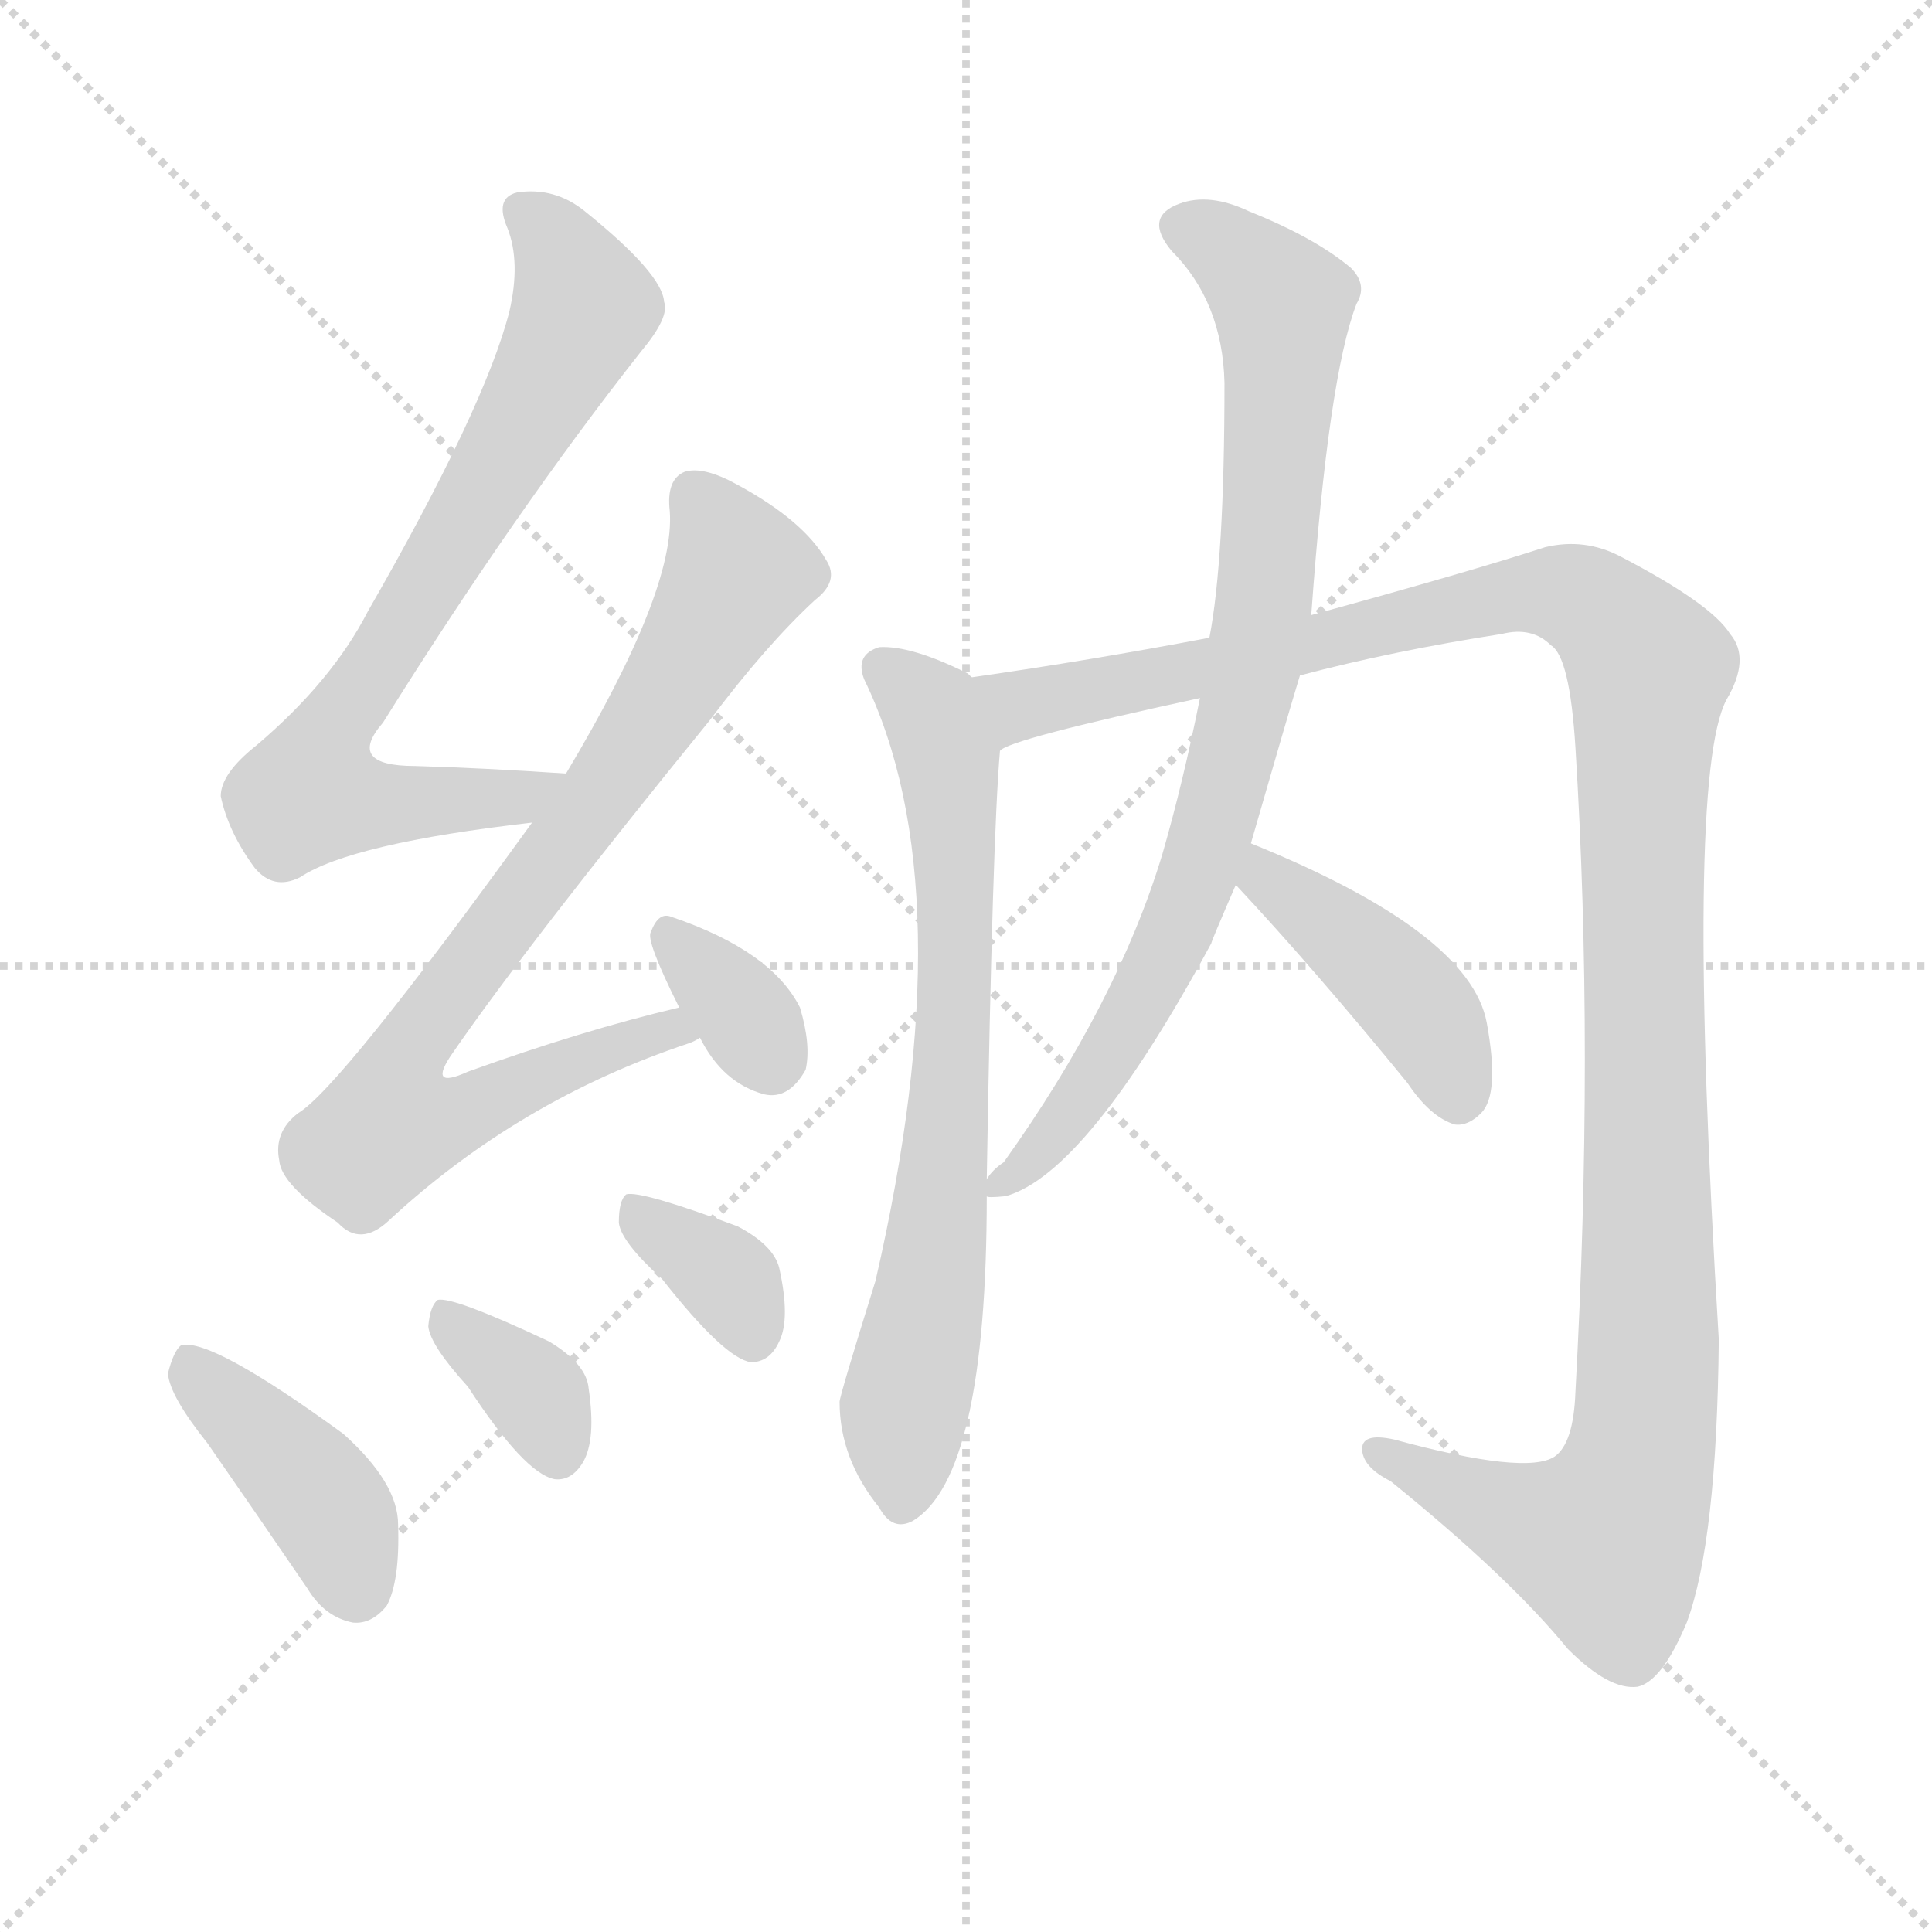
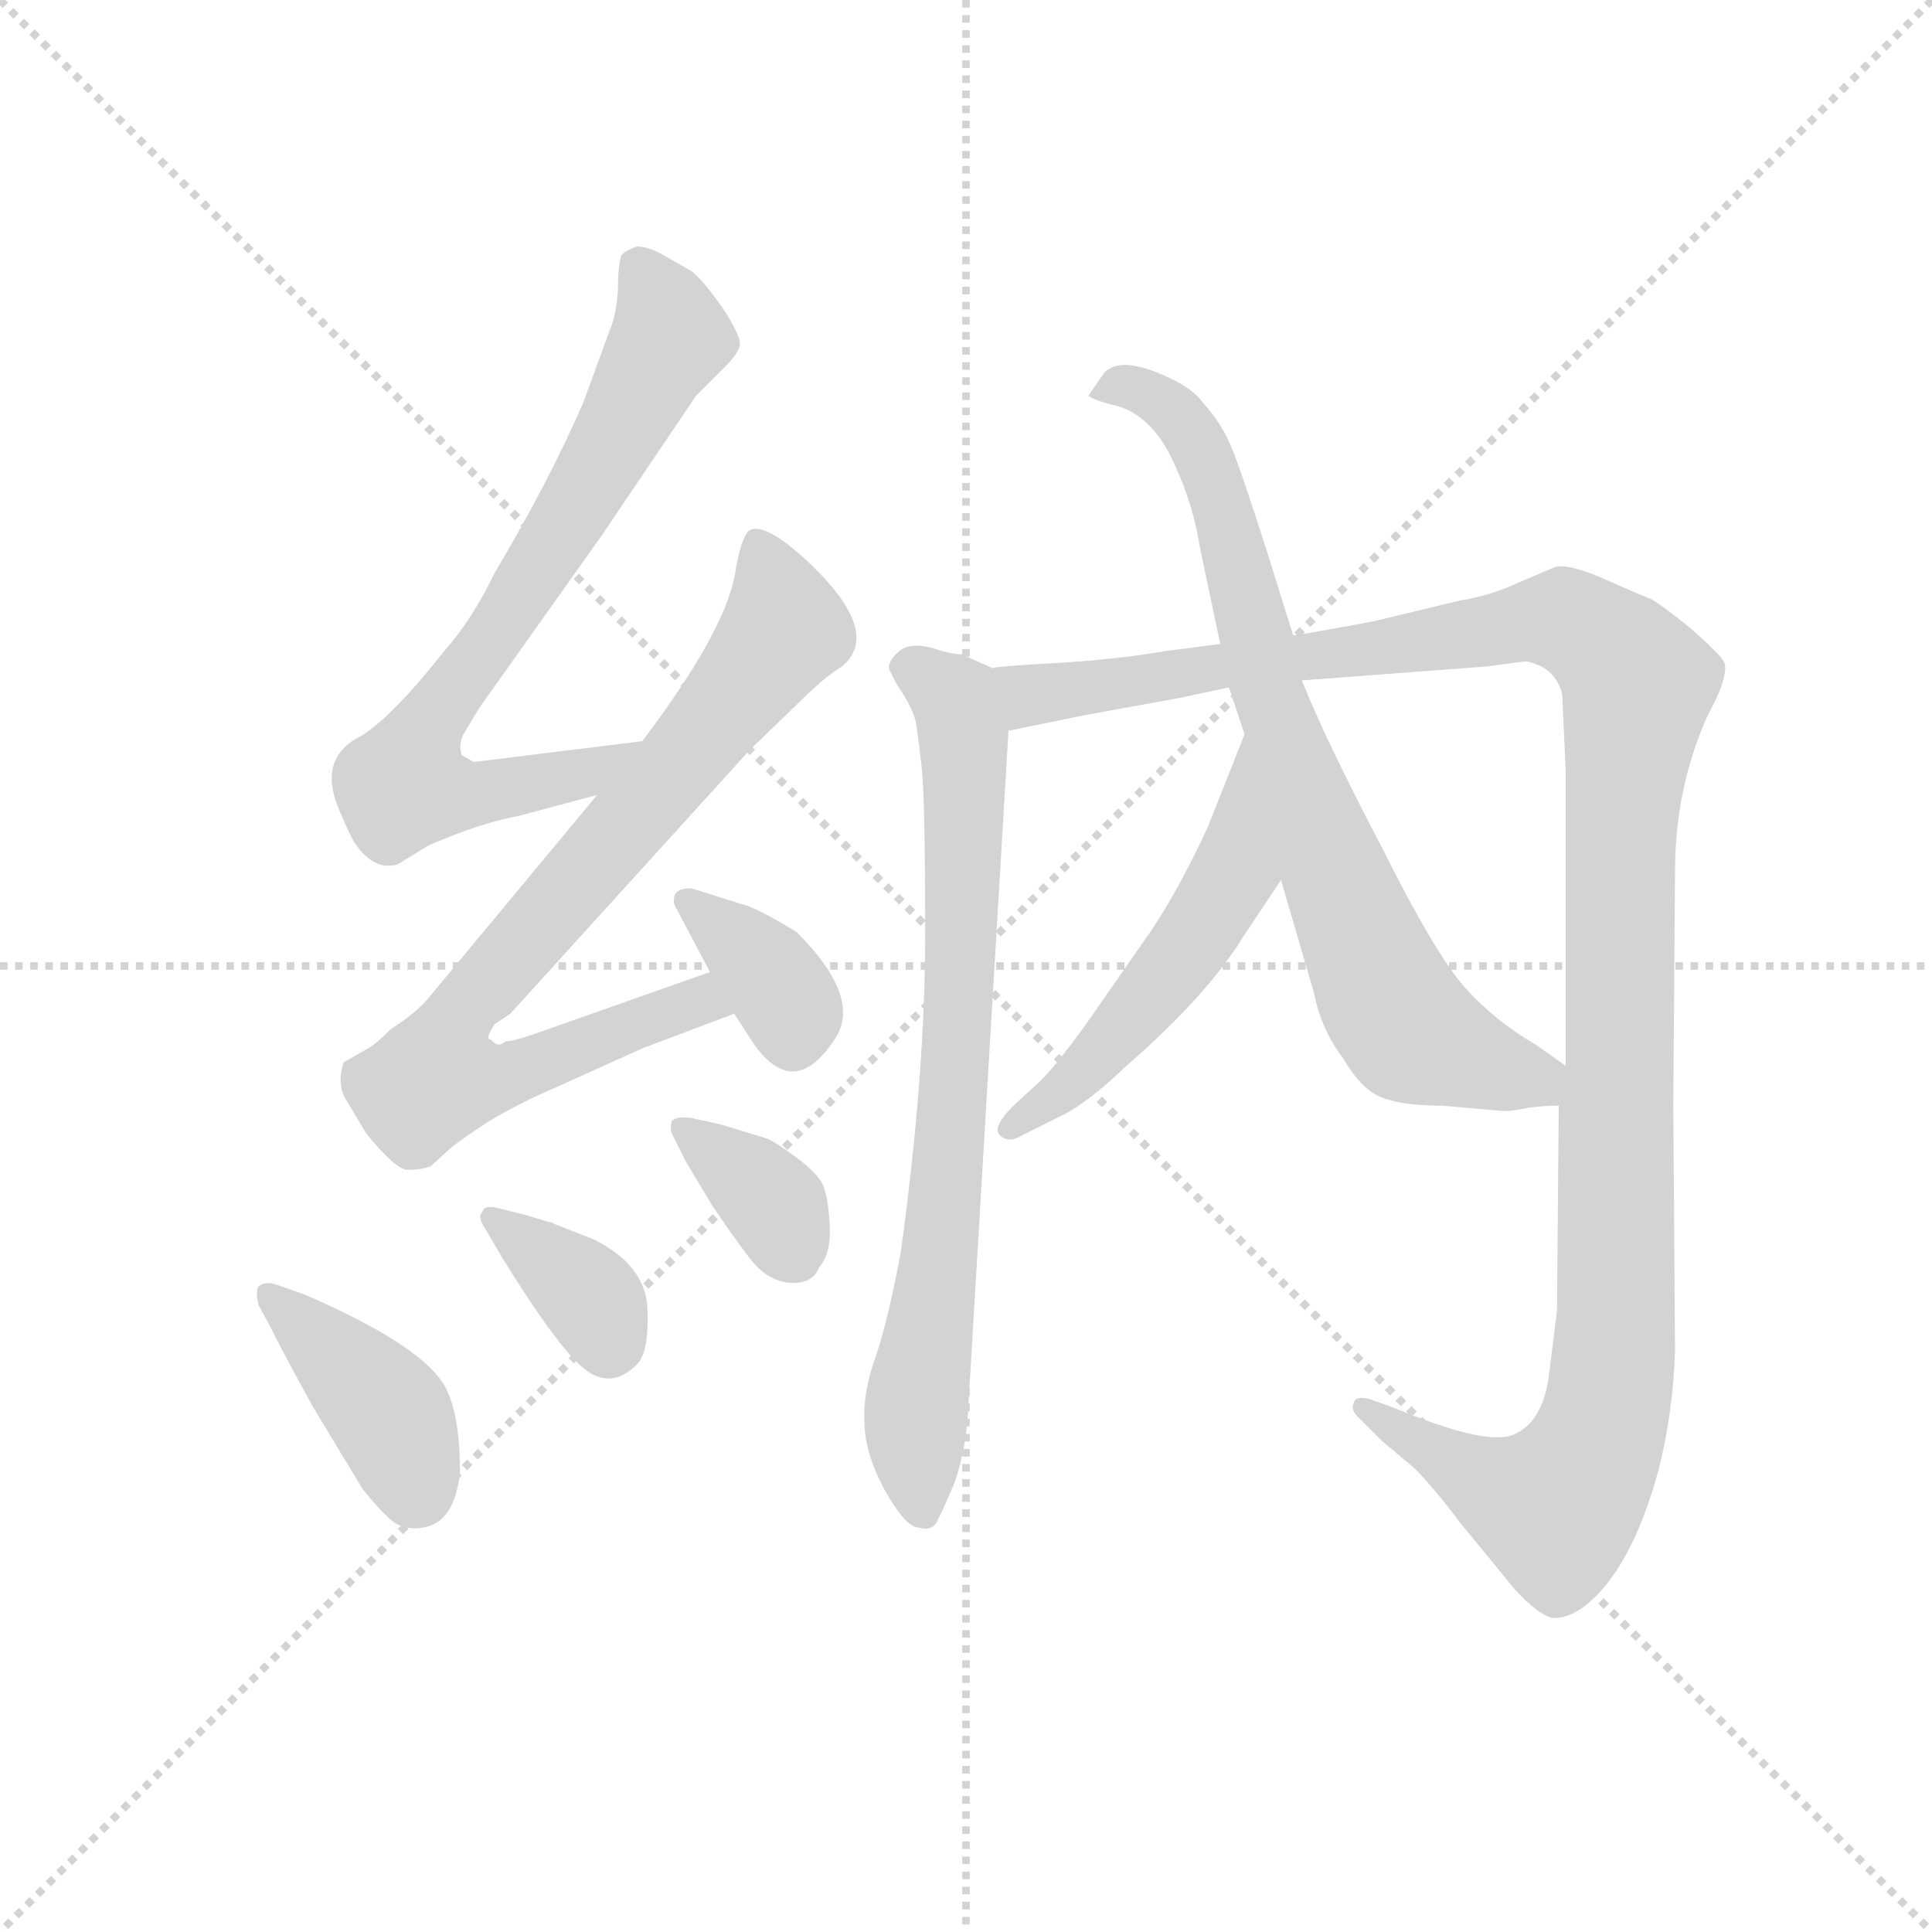
<svg xmlns="http://www.w3.org/2000/svg" version="1.1" viewBox="0 0 1024 1024">
  <g stroke="lightgray" stroke-dasharray="1,1" stroke-width="1" transform="scale(4, 4)">
    <line x1="0" y1="0" x2="256" y2="256" />
    <line x1="256" y1="0" x2="0" y2="256" />
    <line x1="128" y1="0" x2="128" y2="256" />
    <line x1="0" y1="128" x2="256" y2="128" />
  </g>
-   <g transform="scale(1, -1) translate(0, -900)">
+   <g transform="scale(0.92, -0.92) translate(60, -830)">
    <style type="text/css">
      
        @keyframes keyframes0 {
          from {
            stroke: blue;
-             stroke-dashoffset: 741;
+             stroke-dashoffset: 737;
            stroke-width: 128;
          }
          71% {
            animation-timing-function: step-end;
            stroke: blue;
            stroke-dashoffset: 0;
            stroke-width: 128;
          }
          to {
            stroke: black;
            stroke-width: 1024;
          }
        }
        #make-me-a-hanzi-animation-0 {
-           animation: keyframes0 0.853s both;
+           animation: keyframes0 0.85s both;
          animation-delay: 0s;
          animation-timing-function: linear;
        }
      
        @keyframes keyframes1 {
          from {
            stroke: blue;
-             stroke-dashoffset: 801;
+             stroke-dashoffset: 806;
            stroke-width: 128;
          }
          72% {
            animation-timing-function: step-end;
            stroke: blue;
            stroke-dashoffset: 0;
            stroke-width: 128;
          }
          to {
            stroke: black;
            stroke-width: 1024;
          }
        }
        #make-me-a-hanzi-animation-1 {
-           animation: keyframes1 0.902s both;
-           animation-delay: 0.853s;
+           animation: keyframes1 0.906s both;
+           animation-delay: 0.85s;
          animation-timing-function: linear;
        }
      
        @keyframes keyframes2 {
          from {
            stroke: blue;
-             stroke-dashoffset: 339;
-             stroke-width: 128;
-           }
-           52% {
+             stroke-dashoffset: 354;
+             stroke-width: 128;
+           }
+           54% {
            animation-timing-function: step-end;
            stroke: blue;
            stroke-dashoffset: 0;
            stroke-width: 128;
          }
          to {
            stroke: black;
            stroke-width: 1024;
          }
        }
        #make-me-a-hanzi-animation-2 {
-           animation: keyframes2 0.526s both;
-           animation-delay: 1.755s;
+           animation: keyframes2 0.538s both;
+           animation-delay: 1.756s;
          animation-timing-function: linear;
        }
      
        @keyframes keyframes3 {
          from {
            stroke: blue;
-             stroke-dashoffset: 409;
+             stroke-dashoffset: 400;
            stroke-width: 128;
          }
          57% {
            animation-timing-function: step-end;
            stroke: blue;
            stroke-dashoffset: 0;
            stroke-width: 128;
          }
          to {
            stroke: black;
            stroke-width: 1024;
          }
        }
        #make-me-a-hanzi-animation-3 {
-           animation: keyframes3 0.583s both;
-           animation-delay: 2.281s;
+           animation: keyframes3 0.576s both;
+           animation-delay: 2.294s;
          animation-timing-function: linear;
        }
      
        @keyframes keyframes4 {
          from {
            stroke: blue;
-             stroke-dashoffset: 353;
-             stroke-width: 128;
-           }
-           53% {
+             stroke-dashoffset: 357;
+             stroke-width: 128;
+           }
+           54% {
            animation-timing-function: step-end;
            stroke: blue;
            stroke-dashoffset: 0;
            stroke-width: 128;
          }
          to {
            stroke: black;
            stroke-width: 1024;
          }
        }
        #make-me-a-hanzi-animation-4 {
-           animation: keyframes4 0.537s both;
-           animation-delay: 2.864s;
+           animation: keyframes4 0.541s both;
+           animation-delay: 2.869s;
          animation-timing-function: linear;
        }
      
        @keyframes keyframes5 {
          from {
            stroke: blue;
-             stroke-dashoffset: 353;
-             stroke-width: 128;
-           }
-           53% {
+             stroke-dashoffset: 358;
+             stroke-width: 128;
+           }
+           54% {
            animation-timing-function: step-end;
            stroke: blue;
            stroke-dashoffset: 0;
            stroke-width: 128;
          }
          to {
            stroke: black;
            stroke-width: 1024;
          }
        }
        #make-me-a-hanzi-animation-5 {
-           animation: keyframes5 0.537s both;
-           animation-delay: 3.401s;
+           animation: keyframes5 0.541s both;
+           animation-delay: 3.41s;
          animation-timing-function: linear;
        }
      
        @keyframes keyframes6 {
          from {
            stroke: blue;
-             stroke-dashoffset: 713;
-             stroke-width: 128;
-           }
-           70% {
+             stroke-dashoffset: 757;
+             stroke-width: 128;
+           }
+           71% {
            animation-timing-function: step-end;
            stroke: blue;
            stroke-dashoffset: 0;
            stroke-width: 128;
          }
          to {
            stroke: black;
            stroke-width: 1024;
          }
        }
        #make-me-a-hanzi-animation-6 {
-           animation: keyframes6 0.83s both;
-           animation-delay: 3.938s;
+           animation: keyframes6 0.866s both;
+           animation-delay: 3.951s;
          animation-timing-function: linear;
        }
      
        @keyframes keyframes7 {
          from {
            stroke: blue;
-             stroke-dashoffset: 1229;
+             stroke-dashoffset: 1253;
            stroke-width: 128;
          }
          80% {
            animation-timing-function: step-end;
            stroke: blue;
            stroke-dashoffset: 0;
            stroke-width: 128;
          }
          to {
            stroke: black;
            stroke-width: 1024;
          }
        }
        #make-me-a-hanzi-animation-7 {
-           animation: keyframes7 1.25s both;
-           animation-delay: 4.768s;
+           animation: keyframes7 1.27s both;
+           animation-delay: 4.817s;
          animation-timing-function: linear;
        }
      
        @keyframes keyframes8 {
          from {
            stroke: blue;
-             stroke-dashoffset: 829;
-             stroke-width: 128;
-           }
-           73% {
+             stroke-dashoffset: 774;
+             stroke-width: 128;
+           }
+           72% {
            animation-timing-function: step-end;
            stroke: blue;
            stroke-dashoffset: 0;
            stroke-width: 128;
          }
          to {
            stroke: black;
            stroke-width: 1024;
          }
        }
        #make-me-a-hanzi-animation-8 {
-           animation: keyframes8 0.925s both;
-           animation-delay: 6.019s;
+           animation: keyframes8 0.88s both;
+           animation-delay: 6.087s;
          animation-timing-function: linear;
        }
      
        @keyframes keyframes9 {
          from {
            stroke: blue;
-             stroke-dashoffset: 419;
-             stroke-width: 128;
-           }
-           58% {
+             stroke-dashoffset: 524;
+             stroke-width: 128;
+           }
+           63% {
            animation-timing-function: step-end;
            stroke: blue;
            stroke-dashoffset: 0;
            stroke-width: 128;
          }
          to {
            stroke: black;
            stroke-width: 1024;
          }
        }
        #make-me-a-hanzi-animation-9 {
-           animation: keyframes9 0.591s both;
-           animation-delay: 6.943s;
+           animation: keyframes9 0.676s both;
+           animation-delay: 6.967s;
          animation-timing-function: linear;
        }
      
    </style>
-     <path d="M 300 490 Q 255 493 220 494 Q 183 494 203 517 Q 273 629 340 714 Q 355 732 352 740 Q 351 755 310 788 Q 294 801 274 798 Q 262 795 269 779 Q 276 761 270 735 Q 257 684 195 576 Q 176 539 136 505 Q 117 490 117 478 Q 121 459 135 440 Q 145 428 159 435 Q 186 453 282 464 C 312 468 330 488 300 490 Z" fill="lightgray" />
-     <path d="M 360 366 Q 309 354 248 332 Q 226 322 240 342 Q 280 400 376 518 Q 406 558 432 582 Q 445 592 438 603 Q 426 624 391 643 Q 373 653 363 650 Q 353 646 355 629 Q 358 587 300 490 L 282 464 Q 180 323 158 310 Q 145 300 148 285 Q 149 272 179 252 Q 191 239 206 253 Q 275 317 365 347 Q 368 348 371 350 C 399 361 389 373 360 366 Z" fill="lightgray" />
-     <path d="M 371 350 Q 383 326 405 320 Q 418 317 427 333 Q 430 346 424 366 Q 409 396 356 414 Q 349 417 345 406 Q 342 402 360 366 L 371 350 Z" fill="lightgray" />
-     <path d="M 110 135 Q 135 99 163 58 Q 172 43 187 40 Q 197 39 205 49 Q 212 62 211 92 Q 211 114 182 140 Q 112 191 96 187 Q 92 184 89 172 Q 90 160 110 135 Z" fill="lightgray" />
-     <path d="M 248 165 Q 278 119 294 116 Q 303 115 309 125 Q 316 137 312 164 Q 311 177 291 189 Q 240 213 232 211 Q 228 208 227 197 Q 228 187 248 165 Z" fill="lightgray" />
-     <path d="M 351 222 Q 384 180 398 178 Q 408 178 413 189 Q 419 201 413 228 Q 410 240 391 250 Q 340 269 332 267 Q 328 264 328 252 Q 329 242 351 222 Z" fill="lightgray" />
-     <path d="M 515 541 L 513 543 Q 483 558 466 557 Q 453 553 458 540 Q 512 429 464 221 Q 445 160 445 157 Q 445 127 466 101 Q 473 88 484 94 Q 523 118 523 266 L 523 275 Q 526 456 530 502 C 532 532 532 532 515 541 Z" fill="lightgray" />
-     <path d="M 689 542 Q 738 555 796 564 Q 812 568 822 558 Q 832 552 835 504 Q 845 344 835 162 Q 834 135 824 128 Q 809 118 739 137 Q 721 141 722 131 Q 723 122 737 115 Q 800 64 831 26 Q 853 4 868 6 Q 881 9 894 40 Q 910 83 911 190 Q 893 487 915 529 Q 928 551 917 564 Q 907 580 859 605 Q 840 615 819 610 Q 779 597 695 574 L 641 562 Q 578 550 515 541 C 485 537 502 492 530 502 Q 534 508 636 530 L 689 542 Z" fill="lightgray" />
-     <path d="M 663 453 Q 682 519 689 542 L 695 574 Q 704 700 719 739 Q 725 749 716 758 Q 697 774 662 788 Q 641 798 625 792 Q 606 785 621 767 Q 648 740 649 697 Q 649 603 641 562 L 636 530 Q 627 485 616 447 Q 592 368 532 284 Q 526 280 523 275 C 513 264 513 264 523 266 Q 523 265 533 266 Q 576 278 642 400 Q 642 401 655 431 L 663 453 Z" fill="lightgray" />
-     <path d="M 655 431 Q 697 386 746 326 Q 758 308 771 304 Q 778 303 785 310 Q 795 320 788 358 Q 779 406 663 453 C 635 464 635 453 655 431 Z" fill="lightgray" />
+     <path d="M 310 403 L 213 391 L 206 395 Q 204 401 207 407 Q 210 412 216 422 L 287 522 L 341 602 L 358 619 Q 364 625 366 630 Q 368 635 356 653 Q 344 670 338 674 L 324 682 Q 314 688 307 688 Q 301 686 298 683 Q 296 677 296 663 Q 295 648 291 639 L 276 598 Q 256 552 225 500 Q 212 473 196 455 Q 166 417 148 406 Q 122 393 136 362 Q 142 348 144 345 Q 155 328 169 332 L 187 343 Q 217 356 239 360 L 284 372 C 313 380 340 407 310 403 Z" fill="lightgray" />
+     <path d="M 284 372 L 186 254 Q 179 246 165 237 Q 156 228 152 226 L 138 218 Q 134 206 139 197 L 151 177 Q 168 156 175 156 Q 182 156 188 158 L 199 168 Q 202 171 220 183 Q 238 194 259 203 L 310 226 L 363 246 C 391 257 377 280 349 270 L 247 234 Q 235 230 231 230 Q 227 226 223 231 Q 219 231 225 240 L 234 246 L 372 398 L 401 426 Q 415 440 425 446 Q 448 465 408 504 Q 383 528 373 525 Q 368 524 364 503 Q 360 469 310 403 L 284 372 Z" fill="lightgray" />
+     <path d="M 363 246 L 374 229 Q 397 196 420 230 Q 438 254 399 293 Q 383 303 371 308 L 339 318 Q 332 319 329 315 Q 327 310 330 306 L 349 270 L 363 246 Z" fill="lightgray" />
+     <path d="M 95 67 Q 104 49 120 20 L 149 -28 Q 157 -38 164.5 -45 Q 172 -52 184 -50 Q 202 -47 205 -18 Q 205 14 197 30 Q 185 54 116 84 L 99 90 Q 93 92 89 89 Q 87 86 89 78 L 95 67 Z" fill="lightgray" />
+     <path d="M 243 130 L 227 134 Q 219 136 218 132 Q 215 129 219 123 L 229 106 Q 261 54 276.5 41.5 Q 292 29 307 44 Q 314 51 313 76 Q 312 101 282 116 L 259 125 Q 258 126 256 126 L 243 130 Z" fill="lightgray" />
+     <path d="M 338 186 Q 329 187 327 184 Q 326 180 327 177 L 335 161 L 350 136 Q 362 118 372 105 Q 382 92 395 91 Q 408 90 412 100 Q 419 108 418 124.5 Q 417 141 414 147.5 Q 411 154 399 163 Q 387 172 382 174 L 356 182 L 338 186 Z" fill="lightgray" />
+     <path d="M 498 22 L 521 409 C 523 439 523 440 512 445 L 494 453 Q 488 453 476 457 Q 463 460 457 454 Q 450 447 453 443 Q 455 438 461 429 Q 467 419 468 412 Q 469 405 471 388 Q 473 370 473 291 Q 473 211 459 109 Q 452 71 445 50 Q 437 28 438 11 Q 438 -7 450 -29 Q 462 -50 469 -50 Q 476 -52 479 -48 Q 482 -43 490 -24 Q 497 -4 498 22 Z" fill="lightgray" />
+     <path d="M 521 409 L 565 418 L 620 428 L 648 434 L 690 438 L 796 446 L 819 449 Q 836 446 840 430 L 842 386 L 842 216 L 838 193 L 837 75 L 832 35 Q 828 11 813 4 Q 798 -4 743 19 L 729 24 Q 721 26 720 22 Q 718 18 722 14 L 736 0 L 755 -16 Q 766 -27 781 -47 L 813 -86 Q 826 -100 834 -102 Q 842 -103 852 -96 Q 880 -75 896 -15 Q 904 18 905 52 L 904 193 L 905 328 Q 905 375 923 416 L 929 428 Q 936 444 933 449 Q 930 454 914 468 Q 898 481 891 485 Q 883 488 863 497 Q 842 506 835 503 Q 828 500 814 494 Q 799 487 781 484 L 731 472 Q 688 464 685 464 L 643 459 L 612 455 Q 583 450 548 448 Q 512 446 512 445 C 482 442 492 403 521 409 Z" fill="lightgray" />
+     <path d="M 648 434 L 657 407 L 678 323 L 697 258 Q 701 237 714 220 Q 725 201 738 197 Q 750 193 771 193 L 805 190 Q 806 190 810 190 L 822 192 Q 830 193 838 193 C 868 195 867 199 842 216 L 825 228 Q 801 242 784 261 Q 767 280 736 342 Q 704 403 690 438 L 685 464 L 670 512 Q 656 556 650 571 Q 644 586 633 598 Q 626 608 605 616 Q 584 624 576 615 L 567 602 Q 569 600 580 597 Q 601 593 614 568 Q 627 542 631 516 L 643 459 L 648 434 Z" fill="lightgray" />
+     <path d="M 657 407 L 636 354 Q 621 321 604 295 L 565 239 Q 546 213 538 206 L 526 195 Q 511 181 516 176 Q 521 171 529 176 L 549 186 Q 565 193 589 216 Q 635 256 656 290 L 678 323 C 695 348 668 435 657 407 Z" fill="lightgray" />
    <clipPath id="make-me-a-hanzi-clip-0">
-       <path d="M 300 490 Q 255 493 220 494 Q 183 494 203 517 Q 273 629 340 714 Q 355 732 352 740 Q 351 755 310 788 Q 294 801 274 798 Q 262 795 269 779 Q 276 761 270 735 Q 257 684 195 576 Q 176 539 136 505 Q 117 490 117 478 Q 121 459 135 440 Q 145 428 159 435 Q 186 453 282 464 C 312 468 330 488 300 490 Z" />
-     </clipPath>
-     <path clip-path="url(#make-me-a-hanzi-clip-0)" d="M 277 787 L 301 759 L 307 731 L 246 621 L 172 505 L 165 480 L 190 474 L 269 475 L 292 486" fill="none" id="make-me-a-hanzi-animation-0" stroke-dasharray="613 1226" stroke-linecap="round" />
+       <path d="M 310 403 L 213 391 L 206 395 Q 204 401 207 407 Q 210 412 216 422 L 287 522 L 341 602 L 358 619 Q 364 625 366 630 Q 368 635 356 653 Q 344 670 338 674 L 324 682 Q 314 688 307 688 Q 301 686 298 683 Q 296 677 296 663 Q 295 648 291 639 L 276 598 Q 256 552 225 500 Q 212 473 196 455 Q 166 417 148 406 Q 122 393 136 362 Q 142 348 144 345 Q 155 328 169 332 L 187 343 Q 217 356 239 360 L 284 372 C 313 380 340 407 310 403 Z" />
+     </clipPath>
+     <path clip-path="url(#make-me-a-hanzi-clip-0)" d="M 307 677 L 325 634 L 273 540 L 185 409 L 173 378 L 216 372 L 273 383 L 303 400" fill="none" id="make-me-a-hanzi-animation-0" stroke-dasharray="609 1218" stroke-linecap="round" />
    <clipPath id="make-me-a-hanzi-clip-1">
-       <path d="M 360 366 Q 309 354 248 332 Q 226 322 240 342 Q 280 400 376 518 Q 406 558 432 582 Q 445 592 438 603 Q 426 624 391 643 Q 373 653 363 650 Q 353 646 355 629 Q 358 587 300 490 L 282 464 Q 180 323 158 310 Q 145 300 148 285 Q 149 272 179 252 Q 191 239 206 253 Q 275 317 365 347 Q 368 348 371 350 C 399 361 389 373 360 366 Z" />
-     </clipPath>
-     <path clip-path="url(#make-me-a-hanzi-clip-1)" d="M 369 637 L 391 596 L 316 475 L 225 356 L 217 342 L 215 311 L 250 312 L 317 343 L 366 352" fill="none" id="make-me-a-hanzi-animation-1" stroke-dasharray="673 1346" stroke-linecap="round" />
+       <path d="M 284 372 L 186 254 Q 179 246 165 237 Q 156 228 152 226 L 138 218 Q 134 206 139 197 L 151 177 Q 168 156 175 156 Q 182 156 188 158 L 199 168 Q 202 171 220 183 Q 238 194 259 203 L 310 226 L 363 246 C 391 257 377 280 349 270 L 247 234 Q 235 230 231 230 Q 227 226 223 231 Q 219 231 225 240 L 234 246 L 372 398 L 401 426 Q 415 440 425 446 Q 448 465 408 504 Q 383 528 373 525 Q 368 524 364 503 Q 360 469 310 403 L 284 372 Z" />
+     </clipPath>
+     <path clip-path="url(#make-me-a-hanzi-clip-1)" d="M 376 517 L 392 474 L 390 465 L 328 385 L 206 248 L 193 209 L 230 210 L 331 250 L 354 249" fill="none" id="make-me-a-hanzi-animation-1" stroke-dasharray="678 1356" stroke-linecap="round" />
    <clipPath id="make-me-a-hanzi-clip-2">
-       <path d="M 371 350 Q 383 326 405 320 Q 418 317 427 333 Q 430 346 424 366 Q 409 396 356 414 Q 349 417 345 406 Q 342 402 360 366 L 371 350 Z" />
-     </clipPath>
-     <path clip-path="url(#make-me-a-hanzi-clip-2)" d="M 355 403 L 395 363 L 408 340" fill="none" id="make-me-a-hanzi-animation-2" stroke-dasharray="211 422" stroke-linecap="round" />
+       <path d="M 363 246 L 374 229 Q 397 196 420 230 Q 438 254 399 293 Q 383 303 371 308 L 339 318 Q 332 319 329 315 Q 327 310 330 306 L 349 270 L 363 246 Z" />
+     </clipPath>
+     <path clip-path="url(#make-me-a-hanzi-clip-2)" d="M 336 311 L 385 267 L 397 237" fill="none" id="make-me-a-hanzi-animation-2" stroke-dasharray="226 452" stroke-linecap="round" />
    <clipPath id="make-me-a-hanzi-clip-3">
-       <path d="M 110 135 Q 135 99 163 58 Q 172 43 187 40 Q 197 39 205 49 Q 212 62 211 92 Q 211 114 182 140 Q 112 191 96 187 Q 92 184 89 172 Q 90 160 110 135 Z" />
-     </clipPath>
-     <path clip-path="url(#make-me-a-hanzi-clip-3)" d="M 99 181 L 173 102 L 188 60" fill="none" id="make-me-a-hanzi-animation-3" stroke-dasharray="281 562" stroke-linecap="round" />
+       <path d="M 95 67 Q 104 49 120 20 L 149 -28 Q 157 -38 164.5 -45 Q 172 -52 184 -50 Q 202 -47 205 -18 Q 205 14 197 30 Q 185 54 116 84 L 99 90 Q 93 92 89 89 Q 87 86 89 78 L 95 67 Z" />
+     </clipPath>
+     <path clip-path="url(#make-me-a-hanzi-clip-3)" d="M 95 84 L 166 13 L 179 -29" fill="none" id="make-me-a-hanzi-animation-3" stroke-dasharray="272 544" stroke-linecap="round" />
    <clipPath id="make-me-a-hanzi-clip-4">
-       <path d="M 248 165 Q 278 119 294 116 Q 303 115 309 125 Q 316 137 312 164 Q 311 177 291 189 Q 240 213 232 211 Q 228 208 227 197 Q 228 187 248 165 Z" />
-     </clipPath>
-     <path clip-path="url(#make-me-a-hanzi-clip-4)" d="M 235 202 L 281 164 L 295 129" fill="none" id="make-me-a-hanzi-animation-4" stroke-dasharray="225 450" stroke-linecap="round" />
+       <path d="M 243 130 L 227 134 Q 219 136 218 132 Q 215 129 219 123 L 229 106 Q 261 54 276.5 41.5 Q 292 29 307 44 Q 314 51 313 76 Q 312 101 282 116 L 259 125 Q 258 126 256 126 L 243 130 Z" />
+     </clipPath>
+     <path clip-path="url(#make-me-a-hanzi-clip-4)" d="M 224 128 L 280 83 L 291 56" fill="none" id="make-me-a-hanzi-animation-4" stroke-dasharray="229 458" stroke-linecap="round" />
    <clipPath id="make-me-a-hanzi-clip-5">
-       <path d="M 351 222 Q 384 180 398 178 Q 408 178 413 189 Q 419 201 413 228 Q 410 240 391 250 Q 340 269 332 267 Q 328 264 328 252 Q 329 242 351 222 Z" />
-     </clipPath>
-     <path clip-path="url(#make-me-a-hanzi-clip-5)" d="M 335 258 L 384 224 L 399 190" fill="none" id="make-me-a-hanzi-animation-5" stroke-dasharray="225 450" stroke-linecap="round" />
+       <path d="M 338 186 Q 329 187 327 184 Q 326 180 327 177 L 335 161 L 350 136 Q 362 118 372 105 Q 382 92 395 91 Q 408 90 412 100 Q 419 108 418 124.5 Q 417 141 414 147.5 Q 411 154 399 163 Q 387 172 382 174 L 356 182 L 338 186 Z" />
+     </clipPath>
+     <path clip-path="url(#make-me-a-hanzi-clip-5)" d="M 333 181 L 387 134 L 398 106" fill="none" id="make-me-a-hanzi-animation-5" stroke-dasharray="230 460" stroke-linecap="round" />
    <clipPath id="make-me-a-hanzi-clip-6">
-       <path d="M 515 541 L 513 543 Q 483 558 466 557 Q 453 553 458 540 Q 512 429 464 221 Q 445 160 445 157 Q 445 127 466 101 Q 473 88 484 94 Q 523 118 523 266 L 523 275 Q 526 456 530 502 C 532 532 532 532 515 541 Z" />
-     </clipPath>
-     <path clip-path="url(#make-me-a-hanzi-clip-6)" d="M 468 546 L 494 523 L 498 512 L 507 423 L 499 254 L 479 151 L 478 104" fill="none" id="make-me-a-hanzi-animation-6" stroke-dasharray="585 1170" stroke-linecap="round" />
+       <path d="M 498 22 L 521 409 C 523 439 523 440 512 445 L 494 453 Q 488 453 476 457 Q 463 460 457 454 Q 450 447 453 443 Q 455 438 461 429 Q 467 419 468 412 Q 469 405 471 388 Q 473 370 473 291 Q 473 211 459 109 Q 452 71 445 50 Q 437 28 438 11 Q 438 -7 450 -29 Q 462 -50 469 -50 Q 476 -52 479 -48 Q 482 -43 490 -24 Q 497 -4 498 22 Z" />
+     </clipPath>
+     <path clip-path="url(#make-me-a-hanzi-clip-6)" d="M 463 445 L 490 427 L 496 403 L 490 201 L 467 8 L 471 -39" fill="none" id="make-me-a-hanzi-animation-6" stroke-dasharray="629 1258" stroke-linecap="round" />
    <clipPath id="make-me-a-hanzi-clip-7">
-       <path d="M 689 542 Q 738 555 796 564 Q 812 568 822 558 Q 832 552 835 504 Q 845 344 835 162 Q 834 135 824 128 Q 809 118 739 137 Q 721 141 722 131 Q 723 122 737 115 Q 800 64 831 26 Q 853 4 868 6 Q 881 9 894 40 Q 910 83 911 190 Q 893 487 915 529 Q 928 551 917 564 Q 907 580 859 605 Q 840 615 819 610 Q 779 597 695 574 L 641 562 Q 578 550 515 541 C 485 537 502 492 530 502 Q 534 508 636 530 L 689 542 Z" />
-     </clipPath>
-     <path clip-path="url(#make-me-a-hanzi-clip-7)" d="M 528 509 L 541 527 L 810 586 L 836 583 L 853 573 L 874 545 L 870 424 L 875 227 L 872 143 L 865 111 L 848 83 L 799 97 L 731 130" fill="none" id="make-me-a-hanzi-animation-7" stroke-dasharray="1101 2202" stroke-linecap="round" />
+       <path d="M 521 409 L 565 418 L 620 428 L 648 434 L 690 438 L 796 446 L 819 449 Q 836 446 840 430 L 842 386 L 842 216 L 838 193 L 837 75 L 832 35 Q 828 11 813 4 Q 798 -4 743 19 L 729 24 Q 721 26 720 22 Q 718 18 722 14 L 736 0 L 755 -16 Q 766 -27 781 -47 L 813 -86 Q 826 -100 834 -102 Q 842 -103 852 -96 Q 880 -75 896 -15 Q 904 18 905 52 L 904 193 L 905 328 Q 905 375 923 416 L 929 428 Q 936 444 933 449 Q 930 454 914 468 Q 898 481 891 485 Q 883 488 863 497 Q 842 506 835 503 Q 828 500 814 494 Q 799 487 781 484 L 731 472 Q 688 464 685 464 L 643 459 L 612 455 Q 583 450 548 448 Q 512 446 512 445 C 482 442 492 403 521 409 Z" />
+     </clipPath>
+     <path clip-path="url(#make-me-a-hanzi-clip-7)" d="M 515 439 L 534 430 L 830 473 L 858 464 L 884 436 L 873 347 L 871 60 L 860 0 L 837 -39 L 797 -25 L 725 19" fill="none" id="make-me-a-hanzi-animation-7" stroke-dasharray="1125 2250" stroke-linecap="round" />
    <clipPath id="make-me-a-hanzi-clip-8">
-       <path d="M 663 453 Q 682 519 689 542 L 695 574 Q 704 700 719 739 Q 725 749 716 758 Q 697 774 662 788 Q 641 798 625 792 Q 606 785 621 767 Q 648 740 649 697 Q 649 603 641 562 L 636 530 Q 627 485 616 447 Q 592 368 532 284 Q 526 280 523 275 C 513 264 513 264 523 266 Q 523 265 533 266 Q 576 278 642 400 Q 642 401 655 431 L 663 453 Z" />
-     </clipPath>
-     <path clip-path="url(#make-me-a-hanzi-clip-8)" d="M 627 779 L 648 770 L 680 736 L 665 552 L 646 469 L 621 398 L 563 303 L 528 271" fill="none" id="make-me-a-hanzi-animation-8" stroke-dasharray="701 1402" stroke-linecap="round" />
+       <path d="M 648 434 L 657 407 L 678 323 L 697 258 Q 701 237 714 220 Q 725 201 738 197 Q 750 193 771 193 L 805 190 Q 806 190 810 190 L 822 192 Q 830 193 838 193 C 868 195 867 199 842 216 L 825 228 Q 801 242 784 261 Q 767 280 736 342 Q 704 403 690 438 L 685 464 L 670 512 Q 656 556 650 571 Q 644 586 633 598 Q 626 608 605 616 Q 584 624 576 615 L 567 602 Q 569 600 580 597 Q 601 593 614 568 Q 627 542 631 516 L 643 459 L 648 434 Z" />
+     </clipPath>
+     <path clip-path="url(#make-me-a-hanzi-clip-8)" d="M 576 606 L 594 607 L 614 595 L 636 561 L 669 434 L 739 254 L 753 235 L 834 200" fill="none" id="make-me-a-hanzi-animation-8" stroke-dasharray="646 1292" stroke-linecap="round" />
    <clipPath id="make-me-a-hanzi-clip-9">
-       <path d="M 655 431 Q 697 386 746 326 Q 758 308 771 304 Q 778 303 785 310 Q 795 320 788 358 Q 779 406 663 453 C 635 464 635 453 655 431 Z" />
-     </clipPath>
-     <path clip-path="url(#make-me-a-hanzi-clip-9)" d="M 672 443 L 681 426 L 753 364 L 773 319" fill="none" id="make-me-a-hanzi-animation-9" stroke-dasharray="291 582" stroke-linecap="round" />
+       <path d="M 657 407 L 636 354 Q 621 321 604 295 L 565 239 Q 546 213 538 206 L 526 195 Q 511 181 516 176 Q 521 171 529 176 L 549 186 Q 565 193 589 216 Q 635 256 656 290 L 678 323 C 695 348 668 435 657 407 Z" />
+     </clipPath>
+     <path clip-path="url(#make-me-a-hanzi-clip-9)" d="M 657 399 L 647 320 L 584 234 L 523 180" fill="none" id="make-me-a-hanzi-animation-9" stroke-dasharray="396 792" stroke-linecap="round" />
  </g>
</svg>
